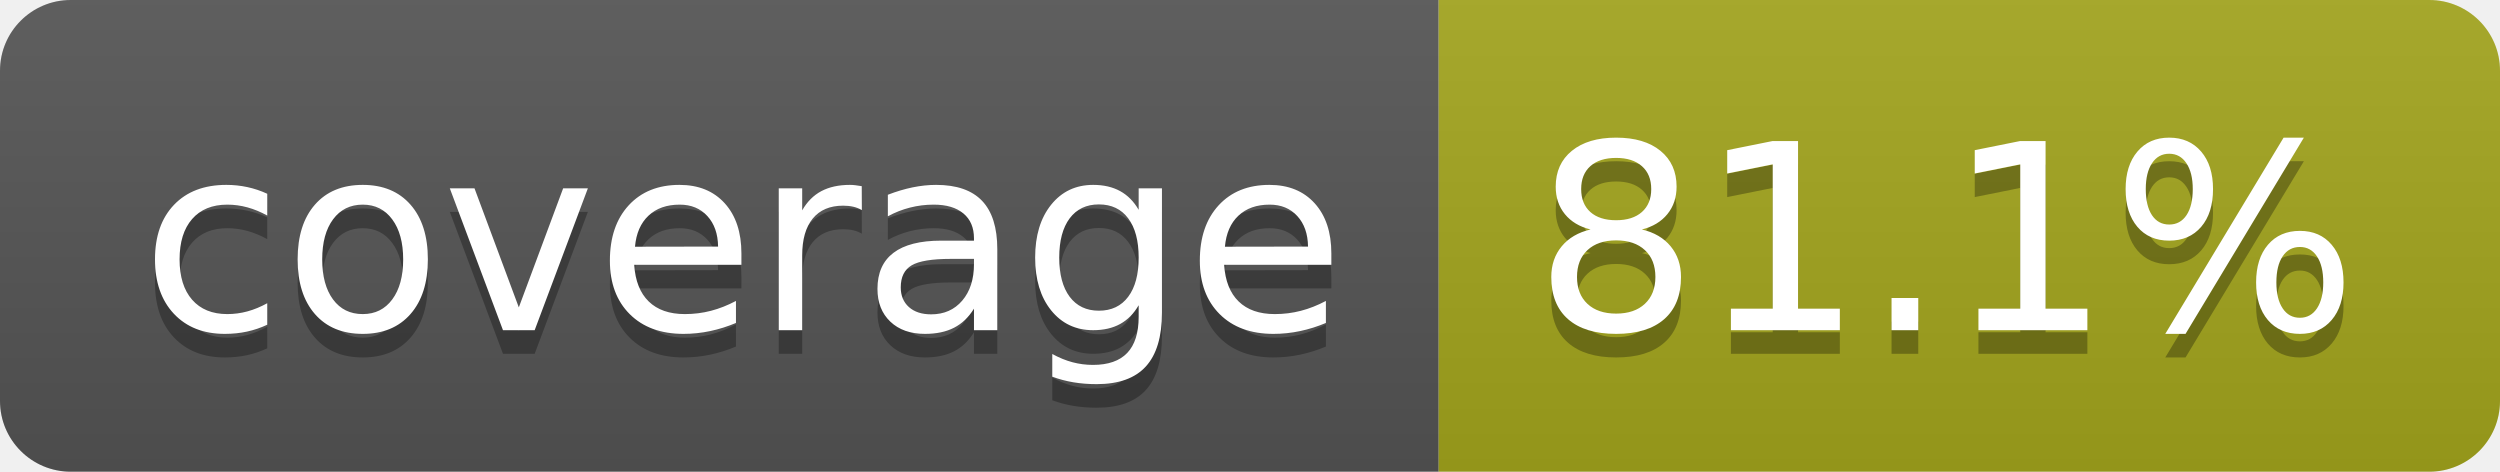
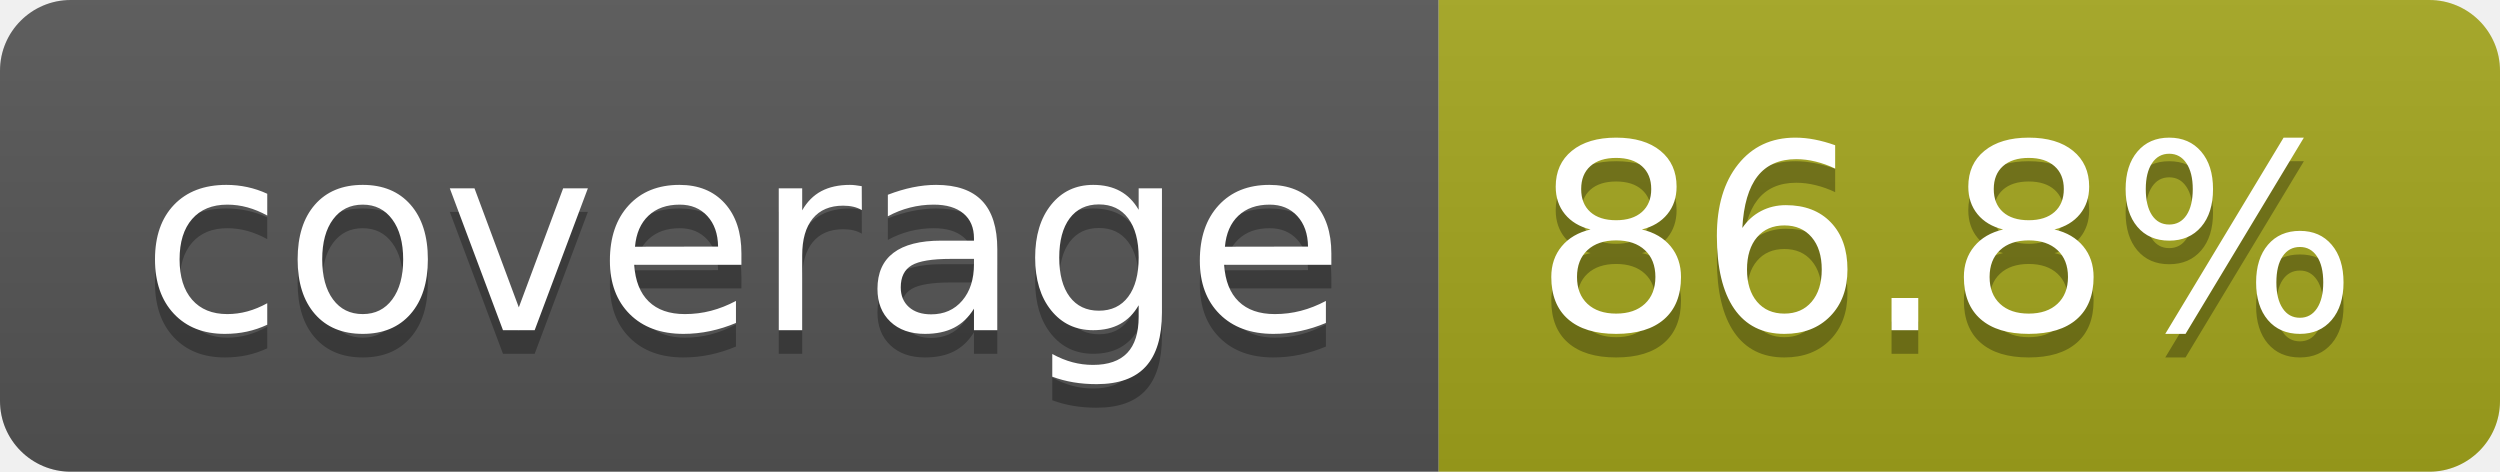
- <svg xmlns="http://www.w3.org/2000/svg" width="106" height="20" role="img" aria-label="coverage: 81.1%">
+ <svg xmlns="http://www.w3.org/2000/svg" width="106" height="20" role="img" aria-label="coverage: 86.8%">
  <linearGradient id="s" x2="0" y2="100%">
    <stop offset="0" stop-color="#bbb" stop-opacity=".1" />
    <stop offset="1" stop-opacity=".1" />
  </linearGradient>
  <clipPath id="r">
    <rect width="106" height="20" rx="3" fill="#fff" />
  </clipPath>
  <g clip-path="url(#r)">
    <rect width="61" height="20" fill="#555" />
    <rect x="61" width="45" height="20" fill="#a4a61d" />
    <rect width="106" height="20" fill="url(#s)" />
  </g>
  <g fill="#fff" text-anchor="middle" font-family="Verdana,Geneva,DejaVu Sans,sans-serif" text-rendering="geometricPrecision" font-size="110">
    <text aria-hidden="true" x="315" y="150" fill="#010101" fill-opacity=".3" transform="scale(.1)" textLength="510">coverage</text>
    <text x="315" y="140" transform="scale(.1)" fill="#fff" textLength="510">coverage</text>
-     <text aria-hidden="true" x="825" y="150" fill="#010101" fill-opacity=".3" transform="scale(.1)" textLength="350">81.1%</text>
-     <text x="825" y="140" transform="scale(.1)" fill="#fff" textLength="350">81.1%</text>
+     <text aria-hidden="true" x="825" y="150" fill="#010101" fill-opacity=".3" transform="scale(.1)" textLength="350">86.8%</text>
+     <text x="825" y="140" transform="scale(.1)" fill="#fff" textLength="350">86.8%</text>
  </g>
</svg>
